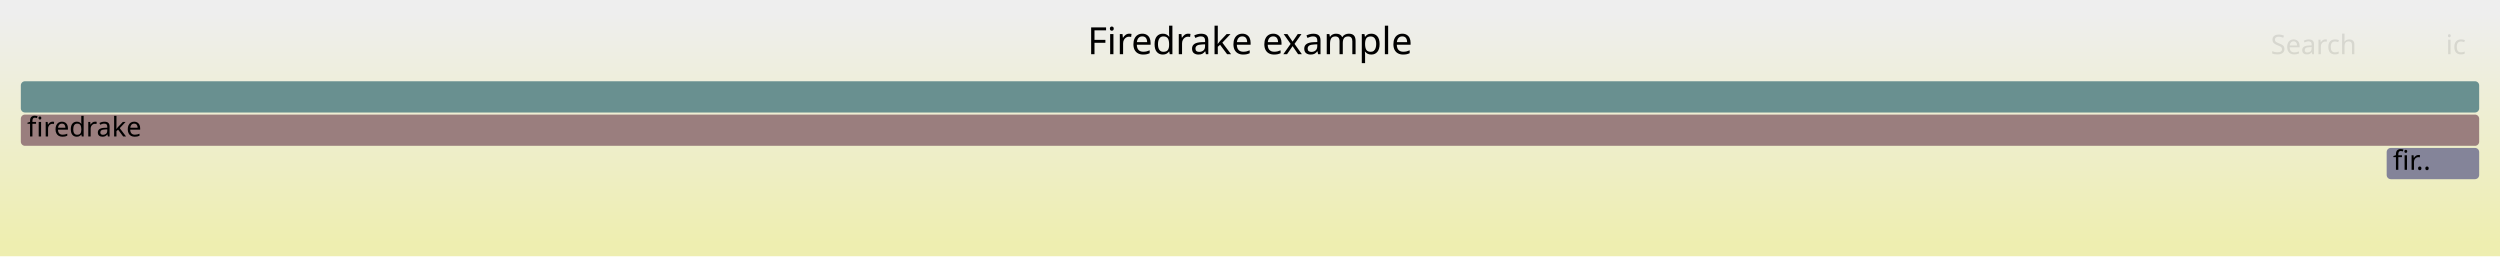
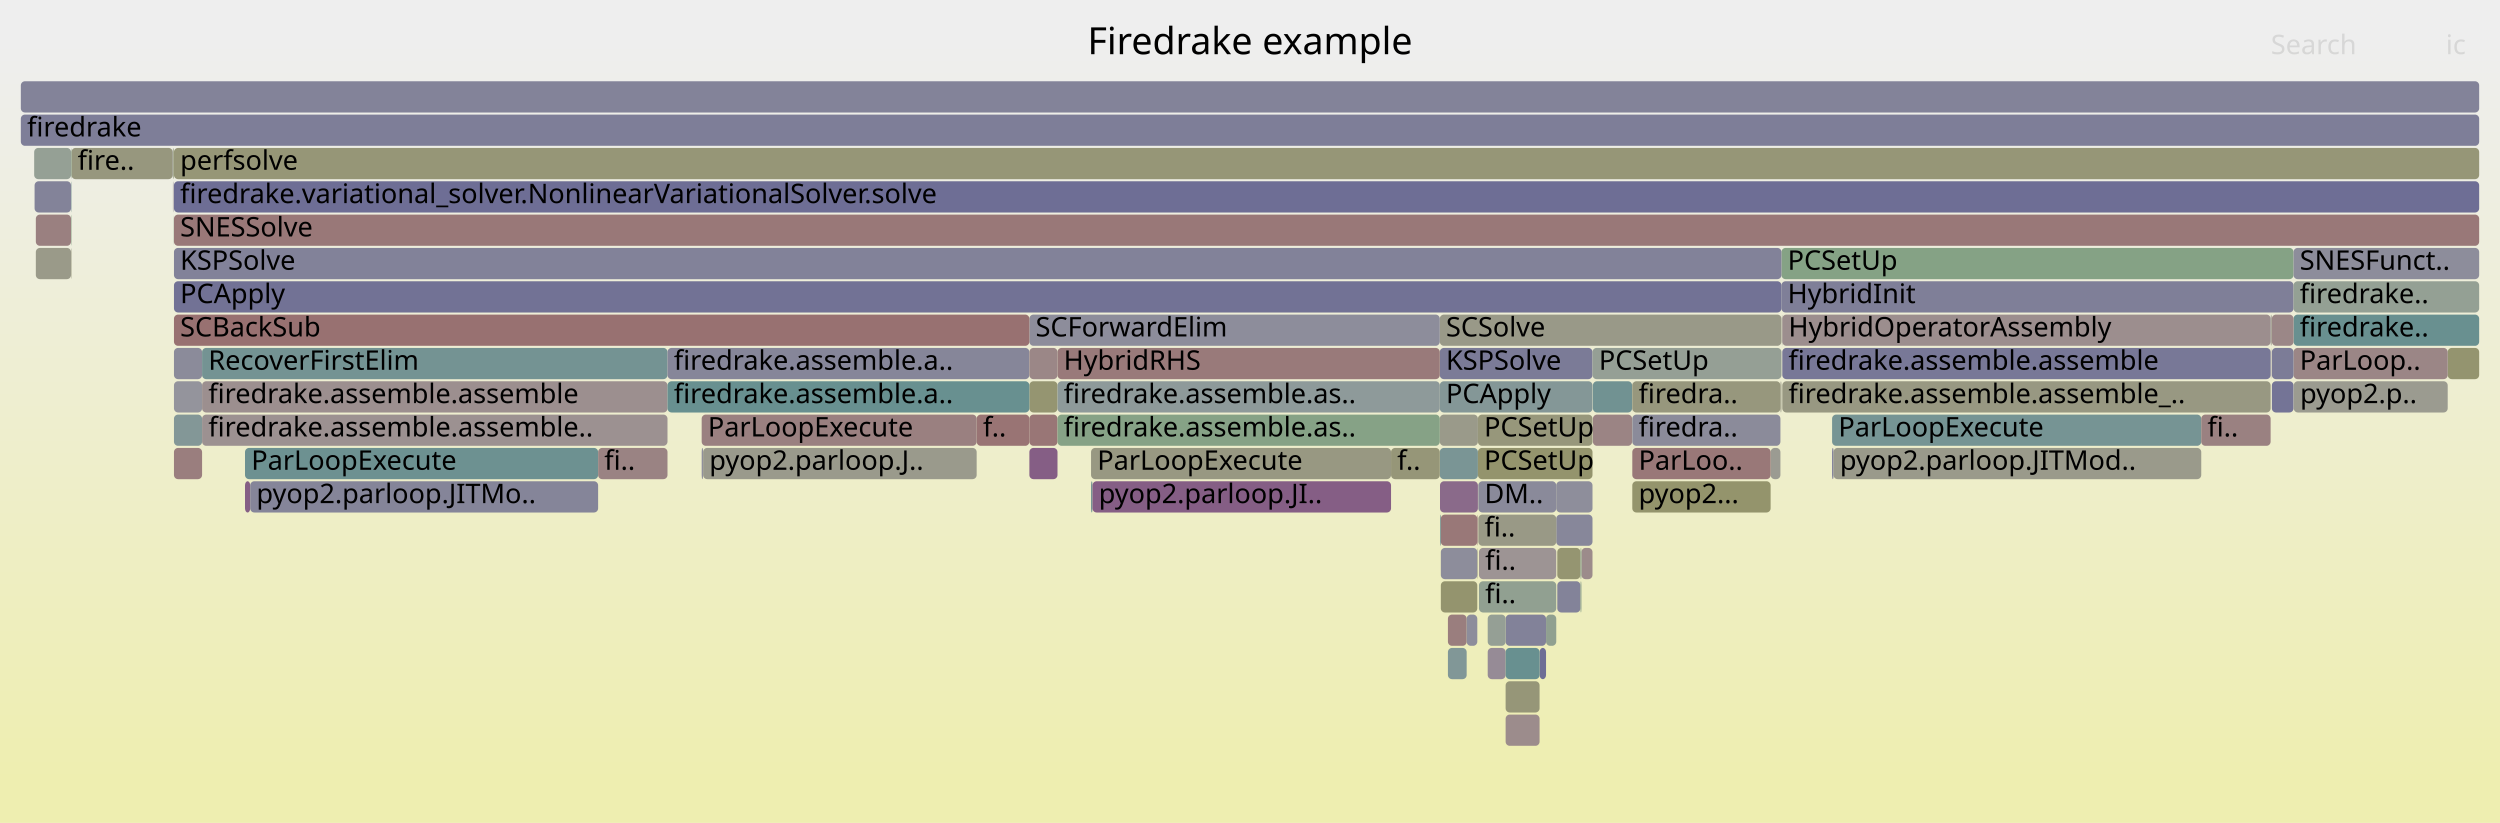
- <svg xmlns="http://www.w3.org/2000/svg" version="1.1" width="1200" height="123" viewBox="0 0 1200 123">
+ <svg xmlns="http://www.w3.org/2000/svg" version="1.1" width="1200" height="395" viewBox="0 0 1200 395">
  <defs>
    <linearGradient id="background" y1="0" y2="1" x1="0" x2="0">
      <stop stop-color="#eeeeee" offset="5%" />
      <stop stop-color="#eeeeb0" offset="95%" />
    </linearGradient>
  </defs>
  <style type="text/css">
	text { font-family:Verdana; font-size:13px; fill:rgb(0,0,0); }
	#search, #ignorecase { opacity:0.1; cursor:pointer; }
	#search:hover, #search.show, #ignorecase:hover, #ignorecase.show { opacity:1; }
	#subtitle { text-anchor:middle; font-color:rgb(160,160,160); }
	#title { text-anchor:middle; font-size:18px}
	#unzoom { cursor:pointer; }
	#frames &gt; *:hover { stroke:black; stroke-width:0.5; cursor:pointer; }
	.hide { display:none; }
	.parent { opacity:0.5; }
</style>
-   <rect x="0.0" y="0" width="1200.0" height="123.0" fill="url(#background)" />
+   <rect x="0.0" y="0" width="1200.0" height="395.0" fill="url(#background)" />
  <text id="title" x="600.00" y="26">Firedrake example</text>
-   <text id="details" x="10.00" y="105"> </text>
+   <text id="details" x="10.00" y="377"> </text>
  <text id="unzoom" x="10.00" y="26" class="hide">Reset Zoom</text>
  <text id="search" x="1090.00" y="26">Search</text>
  <text id="ignorecase" x="1174.00" y="26">ic</text>
-   <text id="matched" x="1090.00" y="105"> </text>
+   <text id="matched" x="1090.00" y="377"> </text>
  <g id="frames">
    <g>
-       <rect x="10.0" y="39" width="1180.0" height="15.0" fill="rgb(105.412,144.366,144.366)" rx="2" ry="2" />
+       <rect x="855.1" y="135" width="245.8" height="15.0" fill="rgb(126.89,126.89,151.979)" rx="2" ry="2" />
+       <text x="858.06" y="145.5">HybridInit</text>
+     </g>
+     <g>
+       <rect x="10.0" y="55" width="1180.0" height="15.0" fill="rgb(125.988,125.988,151.804)" rx="2" ry="2" />
+       <text x="13.00" y="65.5">firedrake</text>
+     </g>
+     <g>
+       <rect x="1090.2" y="151" width="0.3" height="15.0" fill="rgb(151.841,151.841,128.151)" rx="2" ry="2" />
+       <text x="1093.19" y="161.5" />
+     </g>
+     <g>
+       <rect x="691.1" y="183" width="73.3" height="15.0" fill="rgb(132.32,151.342,151.342)" rx="2" ry="2" />
+       <text x="694.08" y="193.5">PCApply</text>
+     </g>
+     <g>
+       <rect x="783.4" y="183" width="0.1" height="15.0" fill="rgb(145.691,160.004,145.691)" rx="2" ry="2" />
+       <text x="786.37" y="193.5" />
+     </g>
+     <g>
+       <rect x="83.5" y="167" width="13.5" height="15.0" fill="rgb(139.351,139.351,154.391)" rx="2" ry="2" />
+       <text x="86.46" y="177.5" />
+     </g>
+     <g>
+       <rect x="34.3" y="71" width="48.6" height="15.0" fill="rgb(151.473,151.473,126.37)" rx="2" ry="2" />
+       <text x="37.27" y="81.5">fire..</text>
+     </g>
+     <g>
+       <rect x="739.0" y="311" width="3.1" height="15.0" fill="rgb(110.268,110.268,148.762)" rx="2" ry="2" />
+       <text x="742.02" y="321.5" />
+     </g>
+     <g>
+       <rect x="742.1" y="295" width="4.9" height="15.0" fill="rgb(143.529,160.356,143.529)" rx="2" ry="2" />
+       <text x="745.07" y="305.5" />
+     </g>
+     <g>
+       <rect x="523.7" y="231" width="0.7" height="15.0" fill="rgb(112.699,146.255,146.255)" rx="2" ry="2" />
+       <text x="526.70" y="241.5" />
+     </g>
+     <g>
+       <rect x="97.0" y="167" width="223.4" height="15.0" fill="rgb(116.234,147.172,147.172)" rx="2" ry="2" />
+       <text x="100.00" y="177.5">RecoverFirstElim</text>
+     </g>
+     <g>
+       <rect x="83.3" y="71" width="0.2" height="15.0" fill="rgb(130.737,162.438,130.737)" rx="2" ry="2" />
+       <text x="86.32" y="81.5" />
+     </g>
+     <g>
+       <rect x="16.6" y="87" width="17.5" height="15.0" fill="rgb(131.022,131.022,152.779)" rx="2" ry="2" />
+       <text x="19.59" y="97.5" />
+     </g>
+     <g>
+       <rect x="1090.5" y="183" width="10.4" height="15.0" fill="rgb(115.686,115.686,149.81)" rx="2" ry="2" />
+       <text x="1093.52" y="193.5" />
+     </g>
+     <g>
+       <rect x="709.9" y="279" width="37.1" height="15.0" fill="rgb(145.358,160.058,145.358)" rx="2" ry="2" />
+       <text x="712.88" y="289.5">fi..</text>
+     </g>
+     <g>
+       <rect x="117.6" y="215" width="169.5" height="15.0" fill="rgb(108.567,145.184,145.184)" rx="2" ry="2" />
+       <text x="120.62" y="225.5">ParLoopExecute</text>
+     </g>
+     <g>
+       <rect x="34.1" y="87" width="0.2" height="15.0" fill="rgb(120.894,148.38,148.38)" rx="2" ry="2" />
+       <text x="37.09" y="97.5" />
+     </g>
+     <g>
+       <rect x="468.8" y="199" width="25.3" height="15.0" fill="rgb(152.581,116.456,116.456)" rx="2" ry="2" />
+       <text x="471.83" y="209.5">f..</text>
+     </g>
+     <g>
+       <rect x="494.1" y="183" width="13.5" height="15.0" fill="rgb(148.687,148.687,112.868)" rx="2" ry="2" />
+       <text x="497.08" y="193.5" />
+     </g>
+     <g>
+       <rect x="691.6" y="279" width="17.5" height="15.0" fill="rgb(148.158,148.158,110.304)" rx="2" ry="2" />
+       <text x="694.58" y="289.5" />
+     </g>
+     <g>
+       <rect x="691.1" y="199" width="18.3" height="15.0" fill="rgb(153.903,153.903,138.143)" rx="2" ry="2" />
+       <text x="694.08" y="209.5" />
+     </g>
+     <g>
+       <rect x="1090.0" y="167" width="0.2" height="15.0" fill="rgb(156.056,143.093,143.093)" rx="2" ry="2" />
+       <text x="1093.04" y="177.5" />
+     </g>
+     <g>
+       <rect x="691.6" y="247" width="17.5" height="15.0" fill="rgb(153.052,120.067,120.067)" rx="2" ry="2" />
+       <text x="694.58" y="257.5" />
+     </g>
+     <g>
+       <rect x="691.1" y="167" width="73.3" height="15.0" fill="rgb(122.988,122.988,151.224)" rx="2" ry="2" />
+       <text x="694.08" y="177.5">KSPSolve</text>
+     </g>
+     <g>
+       <rect x="855.3" y="151" width="0.2" height="15.0" fill="rgb(154.404,154.404,140.572)" rx="2" ry="2" />
+       <text x="858.32" y="161.5" />
+     </g>
+     <g>
+       <rect x="855.5" y="183" width="234.4" height="15.0" fill="rgb(152.243,152.243,130.101)" rx="2" ry="2" />
+       <text x="858.46" y="193.5">firedrake.assemble.assemble_..</text>
+     </g>
+     <g>
+       <rect x="82.9" y="71" width="0.1" height="15.0" fill="rgb(133.772,133.772,153.311)" rx="2" ry="2" />
+       <text x="85.89" y="81.5" />
+     </g>
+     <g>
+       <rect x="764.4" y="167" width="90.7" height="15.0" fill="rgb(149.201,159.432,149.201)" rx="2" ry="2" />
+       <text x="767.45" y="177.5">PCSetUp</text>
+     </g>
+     <g>
+       <rect x="83.5" y="135" width="771.6" height="15.0" fill="rgb(113.976,113.976,149.479)" rx="2" ry="2" />
+       <text x="86.46" y="145.5">PCApply</text>
+     </g>
+     <g>
+       <rect x="691.1" y="215" width="18.3" height="15.0" fill="rgb(122.369,148.762,148.762)" rx="2" ry="2" />
+       <text x="694.08" y="225.5" />
+     </g>
+     <g>
+       <rect x="783.5" y="231" width="66.4" height="15.0" fill="rgb(147.717,147.717,108.165)" rx="2" ry="2" />
+       <text x="786.51" y="241.5">pyop2...</text>
+     </g>
+     <g>
+       <rect x="854.6" y="183" width="0.5" height="15.0" fill="rgb(153.869,153.869,137.98)" rx="2" ry="2" />
+       <text x="857.61" y="193.5" />
+     </g>
+     <g>
+       <rect x="695.0" y="311" width="9.0" height="15.0" fill="rgb(129.266,150.55,150.55)" rx="2" ry="2" />
+       <text x="697.96" y="321.5" />
+     </g>
+     <g>
+       <rect x="83.0" y="87" width="0.2" height="15.0" fill="rgb(151.728,141.928,151.728)" rx="2" ry="2" />
+       <text x="86.01" y="97.5" />
+     </g>
+     <g>
+       <rect x="722.7" y="295" width="19.4" height="15.0" fill="rgb(130.157,130.157,152.611)" rx="2" ry="2" />
+       <text x="725.73" y="305.5" />
+     </g>
+     <g>
+       <rect x="83.2" y="87" width="0.1" height="15.0" fill="rgb(141.533,141.533,154.813)" rx="2" ry="2" />
+       <text x="86.17" y="97.5" />
+     </g>
+     <g>
+       <rect x="709.9" y="263" width="37.1" height="15.0" fill="rgb(156.634,147.53,147.53)" rx="2" ry="2" />
+       <text x="712.88" y="273.5">fi..</text>
+     </g>
+     <g>
+       <rect x="337.5" y="215" width="131.3" height="15.0" fill="rgb(154.229,154.229,139.723)" rx="2" ry="2" />
+       <text x="340.45" y="225.5">pyop2.parloop.J..</text>
+     </g>
+     <g>
+       <rect x="691.2" y="231" width="18.2" height="15.0" fill="rgb(137.7,105.982,137.7)" rx="2" ry="2" />
+       <text x="694.21" y="241.5" />
+     </g>
+     <g>
+       <rect x="507.6" y="167" width="183.5" height="15.0" fill="rgb(153.279,121.804,121.804)" rx="2" ry="2" />
+       <text x="510.55" y="177.5">HybridRHS</text>
+     </g>
+     <g>
+       <rect x="1174.9" y="167" width="15.1" height="15.0" fill="rgb(148.308,148.308,111.03)" rx="2" ry="2" />
+       <text x="1177.89" y="177.5" />
+     </g>
+     <g>
+       <rect x="83.5" y="103" width="1106.5" height="15.0" fill="rgb(153.007,119.719,119.719)" rx="2" ry="2" />
+       <text x="86.46" y="113.5">SNESSolve</text>
+     </g>
+     <g>
+       <rect x="1100.9" y="135" width="89.1" height="15.0" fill="rgb(147.514,159.707,147.514)" rx="2" ry="2" />
+       <text x="1103.88" y="145.5">firedrake..</text>
+     </g>
+     <g>
+       <rect x="97.0" y="183" width="223.4" height="15.0" fill="rgb(156.063,143.148,143.148)" rx="2" ry="2" />
+       <text x="100.00" y="193.5">firedrake.assemble.assemble</text>
+     </g>
+     <g>
+       <rect x="879.4" y="199" width="177.2" height="15.0" fill="rgb(117.993,147.628,147.628)" rx="2" ry="2" />
+       <text x="882.43" y="209.5">ParLoopExecute</text>
+     </g>
+     <g>
+       <rect x="691.1" y="151" width="164.0" height="15.0" fill="rgb(153.404,153.404,135.725)" rx="2" ry="2" />
+       <text x="694.08" y="161.5">SCSolve</text>
+     </g>
+     <g>
+       <rect x="117.6" y="231" width="2.5" height="15.0" fill="rgb(133.405,94.975,133.405)" rx="2" ry="2" />
+       <text x="120.62" y="241.5" />
+     </g>
+     <g>
+       <rect x="747.5" y="263" width="11.1" height="15.0" fill="rgb(148.631,148.631,112.597)" rx="2" ry="2" />
+       <text x="750.45" y="273.5" />
+     </g>
+     <g>
+       <rect x="1100.9" y="167" width="74.0" height="15.0" fill="rgb(154.882,134.093,134.093)" rx="2" ry="2" />
+       <text x="1103.88" y="177.5">ParLoop..</text>
+     </g>
+     <g>
+       <rect x="320.4" y="183" width="173.7" height="15.0" fill="rgb(104.222,144.058,144.058)" rx="2" ry="2" />
+       <text x="323.45" y="193.5">firedrake.assemble.a..</text>
+     </g>
+     <g>
+       <rect x="287.1" y="215" width="33.3" height="15.0" fill="rgb(154.481,131.018,131.018)" rx="2" ry="2" />
+       <text x="290.07" y="225.5">fi..</text>
+     </g>
+     <g>
+       <rect x="714.1" y="311" width="8.6" height="15.0" fill="rgb(150.408,138.546,150.408)" rx="2" ry="2" />
+       <text x="717.14" y="321.5" />
+     </g>
+     <g>
+       <rect x="494.1" y="151" width="197.0" height="15.0" fill="rgb(140.778,140.778,154.667)" rx="2" ry="2" />
+       <text x="497.08" y="161.5">SCForwardElim</text>
+     </g>
+     <g>
+       <rect x="759.1" y="263" width="5.3" height="15.0" fill="rgb(155.512,138.929,138.929)" rx="2" ry="2" />
+       <text x="762.07" y="273.5" />
+     </g>
+     <g>
+       <rect x="83.5" y="183" width="13.5" height="15.0" fill="rgb(147.529,147.529,155.973)" rx="2" ry="2" />
+       <text x="86.46" y="193.5" />
+     </g>
+     <g>
+       <rect x="120.1" y="231" width="167.0" height="15.0" fill="rgb(133.409,133.409,153.241)" rx="2" ry="2" />
+       <text x="123.09" y="241.5">pyop2.parloop.JITMo..</text>
+     </g>
+     <g>
+       <rect x="667.7" y="215" width="23.4" height="15.0" fill="rgb(150.162,150.162,120.014)" rx="2" ry="2" />
+       <text x="670.66" y="225.5">f..</text>
+     </g>
+     <g>
+       <rect x="524.4" y="231" width="143.3" height="15.0" fill="rgb(133.027,94.007,133.027)" rx="2" ry="2" />
+       <text x="527.38" y="241.5">pyop2.parloop.JI..</text>
+     </g>
+     <g>
+       <rect x="855.1" y="119" width="245.8" height="15.0" fill="rgb(132.688,162.121,132.688)" rx="2" ry="2" />
+       <text x="858.06" y="129.5">PCSetUp</text>
+     </g>
+     <g>
+       <rect x="320.4" y="167" width="173.7" height="15.0" fill="rgb(134.144,134.144,153.383)" rx="2" ry="2" />
+       <text x="323.45" y="177.5">firedrake.assemble.a..</text>
+     </g>
+     <g>
+       <rect x="83.5" y="119" width="771.6" height="15.0" fill="rgb(130.339,130.339,152.646)" rx="2" ry="2" />
+       <text x="86.46" y="129.5">KSPSolve</text>
+     </g>
+     <g>
+       <rect x="16.4" y="71" width="17.7" height="15.0" fill="rgb(148.621,159.527,148.621)" rx="2" ry="2" />
+       <text x="19.44" y="81.5" />
+     </g>
+     <g>
+       <rect x="1090.5" y="167" width="10.4" height="15.0" fill="rgb(124.018,124.018,151.423)" rx="2" ry="2" />
+       <text x="1093.52" y="177.5" />
+     </g>
+     <g>
+       <rect x="709.4" y="215" width="55.0" height="15.0" fill="rgb(147.865,147.865,108.886)" rx="2" ry="2" />
+       <text x="712.36" y="225.5">PCSetUp</text>
+     </g>
+     <g>
+       <rect x="747.0" y="247" width="17.4" height="15.0" fill="rgb(135.269,135.269,153.6)" rx="2" ry="2" />
+       <text x="749.99" y="257.5" />
+     </g>
+     <g>
+       <rect x="722.7" y="311" width="16.3" height="15.0" fill="rgb(104.019,144.005,144.005)" rx="2" ry="2" />
+       <text x="725.73" y="321.5" />
+     </g>
+     <g>
+       <rect x="709.1" y="247" width="0.1" height="15.0" fill="rgb(128.874,128.874,152.363)" rx="2" ry="2" />
+       <text x="712.05" y="257.5" />
+     </g>
+     <g>
+       <rect x="83.5" y="151" width="410.6" height="15.0" fill="rgb(152.121,112.924,112.924)" rx="2" ry="2" />
+       <text x="86.46" y="161.5">SCBackSub</text>
+     </g>
+     <g>
+       <rect x="709.6" y="247" width="37.4" height="15.0" fill="rgb(153.131,153.131,134.405)" rx="2" ry="2" />
+       <text x="712.56" y="257.5">fi..</text>
+     </g>
+     <g>
+       <rect x="758.6" y="263" width="0.5" height="15.0" fill="rgb(141.863,160.627,141.863)" rx="2" ry="2" />
+       <text x="761.64" y="273.5" />
+     </g>
+     <g>
+       <rect x="1090.0" y="151" width="0.2" height="15.0" fill="rgb(145.32,125.507,145.32)" rx="2" ry="2" />
+       <text x="1093.04" y="161.5" />
+     </g>
+     <g>
+       <rect x="691.6" y="263" width="17.5" height="15.0" fill="rgb(140.554,140.554,154.623)" rx="2" ry="2" />
+       <text x="694.58" y="273.5" />
+     </g>
+     <g>
+       <rect x="97.0" y="199" width="223.4" height="15.0" fill="rgb(156.295,144.926,144.926)" rx="2" ry="2" />
+       <text x="100.00" y="209.5">firedrake.assemble.assemble..</text>
+     </g>
+     <g>
+       <rect x="691.2" y="247" width="0.4" height="15.0" fill="rgb(118.057,147.645,147.645)" rx="2" ry="2" />
+       <text x="694.21" y="257.5" />
+     </g>
+     <g>
+       <rect x="747.5" y="279" width="11.1" height="15.0" fill="rgb(131.339,131.339,152.84)" rx="2" ry="2" />
+       <text x="750.45" y="289.5" />
+     </g>
+     <g>
+       <rect x="1056.6" y="199" width="33.3" height="15.0" fill="rgb(154.215,128.984,128.984)" rx="2" ry="2" />
+       <text x="1059.55" y="209.5">fi..</text>
+     </g>
+     <g>
+       <rect x="709.2" y="247" width="0.2" height="15.0" fill="rgb(152.155,113.189,113.189)" rx="2" ry="2" />
+       <text x="712.17" y="257.5" />
+     </g>
+     <g>
+       <rect x="764.6" y="199" width="18.8" height="15.0" fill="rgb(154.555,131.587,131.587)" rx="2" ry="2" />
+       <text x="767.57" y="209.5" />
+     </g>
+     <g>
+       <rect x="523.7" y="215" width="144.0" height="15.0" fill="rgb(152.231,152.231,130.041)" rx="2" ry="2" />
+       <text x="526.70" y="225.5">ParLoopExecute</text>
+     </g>
+     <g>
+       <rect x="83.5" y="199" width="13.5" height="15.0" fill="rgb(130.684,150.918,150.918)" rx="2" ry="2" />
+       <text x="86.46" y="209.5" />
+     </g>
+     <g>
+       <rect x="849.9" y="215" width="4.7" height="15.0" fill="rgb(155.483,155.483,145.805)" rx="2" ry="2" />
+       <text x="852.95" y="225.5" />
+     </g>
+     <g>
+       <rect x="747.0" y="231" width="17.4" height="15.0" fill="rgb(141.727,141.727,154.85)" rx="2" ry="2" />
+       <text x="749.99" y="241.5" />
+     </g>
+     <g>
+       <rect x="758.6" y="279" width="0.5" height="15.0" fill="rgb(142.455,160.531,142.455)" rx="2" ry="2" />
+       <text x="761.64" y="289.5" />
+     </g>
+     <g>
+       <rect x="17.2" y="119" width="16.9" height="15.0" fill="rgb(153.743,153.743,137.368)" rx="2" ry="2" />
+       <text x="20.25" y="129.5" />
+     </g>
+     <g>
+       <rect x="722.7" y="343" width="16.3" height="15.0" fill="rgb(155.638,139.891,139.891)" rx="2" ry="2" />
+       <text x="725.73" y="353.5" />
+     </g>
+     <g>
+       <rect x="10.0" y="39" width="1180.0" height="15.0" fill="rgb(130.917,130.917,152.758)" rx="2" ry="2" />
      <text x="13.00" y="49.5" />
    </g>
    <g>
-       <rect x="10.0" y="55" width="1180.0" height="15.0" fill="rgb(153.855,126.221,126.221)" rx="2" ry="2" />
-       <text x="13.00" y="65.5">firedrake</text>
-     </g>
-     <g>
-       <rect x="1145.6" y="71" width="44.4" height="15.0" fill="rgb(131.572,131.572,152.885)" rx="2" ry="2" />
-       <text x="1148.63" y="81.5">fir..</text>
+       <rect x="83.5" y="215" width="13.5" height="15.0" fill="rgb(153.835,126.072,126.072)" rx="2" ry="2" />
+       <text x="86.46" y="225.5" />
+     </g>
+     <g>
+       <rect x="34.1" y="71" width="0.2" height="15.0" fill="rgb(134.792,161.778,134.792)" rx="2" ry="2" />
+       <text x="37.09" y="81.5" />
+     </g>
+     <g>
+       <rect x="494.1" y="199" width="13.5" height="15.0" fill="rgb(152.747,117.724,117.724)" rx="2" ry="2" />
+       <text x="497.08" y="209.5" />
+     </g>
+     <g>
+       <rect x="783.5" y="199" width="71.1" height="15.0" fill="rgb(139.421,139.421,154.404)" rx="2" ry="2" />
+       <text x="786.51" y="209.5">firedra..</text>
+     </g>
+     <g>
+       <rect x="1100.9" y="151" width="89.1" height="15.0" fill="rgb(104.577,144.15,144.15)" rx="2" ry="2" />
+       <text x="1103.88" y="161.5">firedrake..</text>
+     </g>
+     <g>
+       <rect x="17.2" y="103" width="16.9" height="15.0" fill="rgb(154.066,127.842,127.842)" rx="2" ry="2" />
+       <text x="20.25" y="113.5" />
+     </g>
+     <g>
+       <rect x="783.5" y="215" width="66.4" height="15.0" fill="rgb(153.033,119.919,119.919)" rx="2" ry="2" />
+       <text x="786.51" y="225.5">ParLoo..</text>
+     </g>
+     <g>
+       <rect x="83.0" y="71" width="0.3" height="15.0" fill="rgb(149.426,149.426,116.451)" rx="2" ry="2" />
+       <text x="86.01" y="81.5" />
+     </g>
+     <g>
+       <rect x="695.0" y="295" width="9.0" height="15.0" fill="rgb(153.883,126.438,126.438)" rx="2" ry="2" />
+       <text x="697.96" y="305.5" />
+     </g>
+     <g>
+       <rect x="1090.5" y="151" width="10.4" height="15.0" fill="rgb(155.045,135.348,135.348)" rx="2" ry="2" />
+       <text x="1093.52" y="161.5" />
+     </g>
+     <g>
+       <rect x="709.4" y="199" width="55.0" height="15.0" fill="rgb(150.698,150.698,122.613)" rx="2" ry="2" />
+       <text x="712.36" y="209.5">PCSetUp</text>
+     </g>
+     <g>
+       <rect x="855.5" y="167" width="234.4" height="15.0" fill="rgb(120.111,120.111,150.667)" rx="2" ry="2" />
+       <text x="858.46" y="177.5">firedrake.assemble.assemble</text>
+     </g>
+     <g>
+       <rect x="83.5" y="71" width="1106.5" height="15.0" fill="rgb(149.97,149.97,119.088)" rx="2" ry="2" />
+       <text x="86.46" y="81.5">perfsolve</text>
+     </g>
+     <g>
+       <rect x="879.4" y="215" width="0.7" height="15.0" fill="rgb(122.528,122.528,151.135)" rx="2" ry="2" />
+       <text x="882.43" y="225.5" />
+     </g>
+     <g>
+       <rect x="704.0" y="295" width="5.1" height="15.0" fill="rgb(141.327,141.327,154.773)" rx="2" ry="2" />
+       <text x="707.01" y="305.5" />
+     </g>
+     <g>
+       <rect x="714.1" y="295" width="8.6" height="15.0" fill="rgb(148.845,159.49,148.845)" rx="2" ry="2" />
+       <text x="717.14" y="305.5" />
+     </g>
+     <g>
+       <rect x="722.7" y="327" width="16.3" height="15.0" fill="rgb(150.242,150.242,120.402)" rx="2" ry="2" />
+       <text x="725.73" y="337.5" />
+     </g>
+     <g>
+       <rect x="83.2" y="103" width="0.1" height="15.0" fill="rgb(144.364,160.22,144.364)" rx="2" ry="2" />
+       <text x="86.17" y="113.5" />
+     </g>
+     <g>
+       <rect x="494.1" y="167" width="13.5" height="15.0" fill="rgb(154.992,134.937,134.937)" rx="2" ry="2" />
+       <text x="497.08" y="177.5" />
+     </g>
+     <g>
+       <rect x="83.5" y="87" width="1106.5" height="15.0" fill="rgb(110.404,110.404,148.788)" rx="2" ry="2" />
+       <text x="86.46" y="97.5">firedrake.variational_solver.NonlinearVariationalSolver.solve</text>
+     </g>
+     <g>
+       <rect x="709.6" y="231" width="37.4" height="15.0" fill="rgb(138.167,138.167,154.161)" rx="2" ry="2" />
+       <text x="712.56" y="241.5">DM..</text>
+     </g>
+     <g>
+       <rect x="494.1" y="215" width="13.5" height="15.0" fill="rgb(133.017,93.982,133.017)" rx="2" ry="2" />
+       <text x="497.08" y="225.5" />
+     </g>
+     <g>
+       <rect x="880.1" y="215" width="176.5" height="15.0" fill="rgb(154.152,154.152,139.352)" rx="2" ry="2" />
+       <text x="883.14" y="225.5">pyop2.parloop.JITMod..</text>
+     </g>
+     <g>
+       <rect x="764.6" y="183" width="18.8" height="15.0" fill="rgb(112.559,146.219,146.219)" rx="2" ry="2" />
+       <text x="767.57" y="193.5" />
+     </g>
+     <g>
+       <rect x="336.8" y="215" width="0.7" height="15.0" fill="rgb(144.13,144.13,155.316)" rx="2" ry="2" />
+       <text x="339.78" y="225.5" />
+     </g>
+     <g>
+       <rect x="709.2" y="263" width="0.2" height="15.0" fill="rgb(150.73,150.73,122.768)" rx="2" ry="2" />
+       <text x="712.17" y="273.5" />
+     </g>
+     <g>
+       <rect x="1089.9" y="151" width="0.1" height="15.0" fill="rgb(117.041,147.381,147.381)" rx="2" ry="2" />
+       <text x="1092.90" y="161.5" />
+     </g>
+     <g>
+       <rect x="1101.0" y="183" width="73.9" height="15.0" fill="rgb(155.135,155.135,144.114)" rx="2" ry="2" />
+       <text x="1104.03" y="193.5">pyop2.p..</text>
+     </g>
+     <g>
+       <rect x="336.8" y="199" width="132.0" height="15.0" fill="rgb(154.122,128.265,128.265)" rx="2" ry="2" />
+       <text x="339.78" y="209.5">ParLoopExecute</text>
+     </g>
+     <g>
+       <rect x="1100.9" y="119" width="89.1" height="15.0" fill="rgb(140.77,140.77,154.665)" rx="2" ry="2" />
+       <text x="1103.88" y="129.5">SNESFunct..</text>
+     </g>
+     <g>
+       <rect x="783.5" y="183" width="71.1" height="15.0" fill="rgb(151.127,151.127,124.691)" rx="2" ry="2" />
+       <text x="786.51" y="193.5">firedra..</text>
+     </g>
+     <g>
+       <rect x="507.6" y="183" width="183.5" height="15.0" fill="rgb(141.835,153.809,153.809)" rx="2" ry="2" />
+       <text x="510.55" y="193.5">firedrake.assemble.as..</text>
+     </g>
+     <g>
+       <rect x="34.1" y="103" width="0.2" height="15.0" fill="rgb(131.593,162.299,131.593)" rx="2" ry="2" />
+       <text x="37.09" y="113.5" />
+     </g>
+     <g>
+       <rect x="507.6" y="199" width="183.5" height="15.0" fill="rgb(134.398,161.842,134.398)" rx="2" ry="2" />
+       <text x="510.55" y="209.5">firedrake.assemble.as..</text>
+     </g>
+     <g>
+       <rect x="855.5" y="151" width="234.4" height="15.0" fill="rgb(155.934,142.161,142.161)" rx="2" ry="2" />
+       <text x="858.46" y="161.5">HybridOperatorAssembly</text>
+     </g>
+     <g>
+       <rect x="34.1" y="119" width="0.2" height="15.0" fill="rgb(151.34,151.34,125.726)" rx="2" ry="2" />
+       <text x="37.09" y="129.5" />
    </g>
  </g>
</svg>
